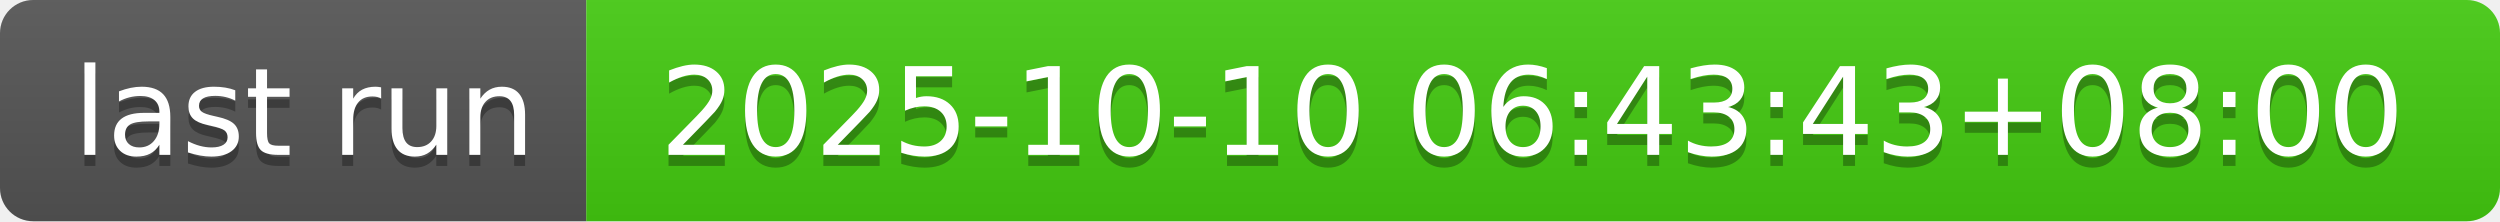
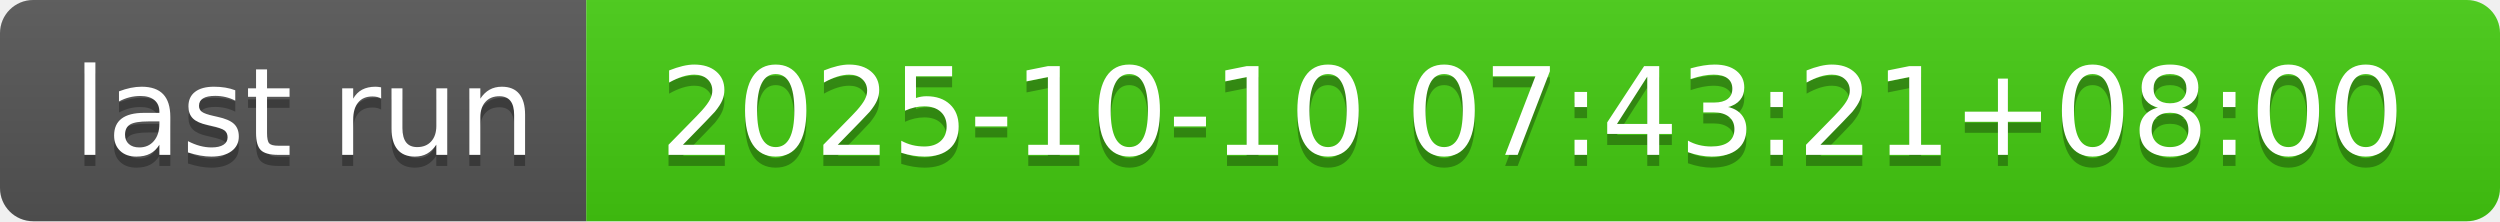
- <svg xmlns="http://www.w3.org/2000/svg" width="226" height="20" role="img" aria-label="last run: 2025-10-10 06:43:43+08:00">
+ <svg xmlns="http://www.w3.org/2000/svg" width="226" height="20" role="img" aria-label="last run: 2025-10-10 07:43:21+08:00">
  <linearGradient id="s" x2="0" y2="100%">
    <stop offset="0" stop-color="#bbb" stop-opacity=".1" />
    <stop offset="1" stop-opacity=".1" />
  </linearGradient>
  <clipPath id="r">
    <rect width="226" height="20" rx="3" fill="#fff" />
  </clipPath>
  <g clip-path="url(#r)">
    <rect width="53" height="20" fill="#555" />
    <rect x="53" width="173" height="20" fill="#4c1" />
    <rect width="226" height="20" fill="url(#s)" />
  </g>
  <g fill="#fff" text-anchor="middle" font-family="Verdana,Geneva,DejaVu Sans,sans-serif" text-rendering="geometricPrecision" font-size="110">
    <text aria-hidden="true" x="275" y="150" fill="#010101" fill-opacity=".3" transform="scale(.1)" textLength="430">last run</text>
    <text x="275" y="140" transform="scale(.1)" fill="#fff" textLength="430">last run</text>
-     <text aria-hidden="true" x="1385" y="150" fill="#010101" fill-opacity=".3" transform="scale(.1)" textLength="1630">2025-10-10 06:43:43+08:00</text>
-     <text x="1385" y="140" transform="scale(.1)" fill="#fff" textLength="1630">2025-10-10 06:43:43+08:00</text>
+     <text aria-hidden="true" x="1385" y="150" fill="#010101" fill-opacity=".3" transform="scale(.1)" textLength="1630">2025-10-10 07:43:21+08:00</text>
+     <text x="1385" y="140" transform="scale(.1)" fill="#fff" textLength="1630">2025-10-10 07:43:21+08:00</text>
  </g>
</svg>
